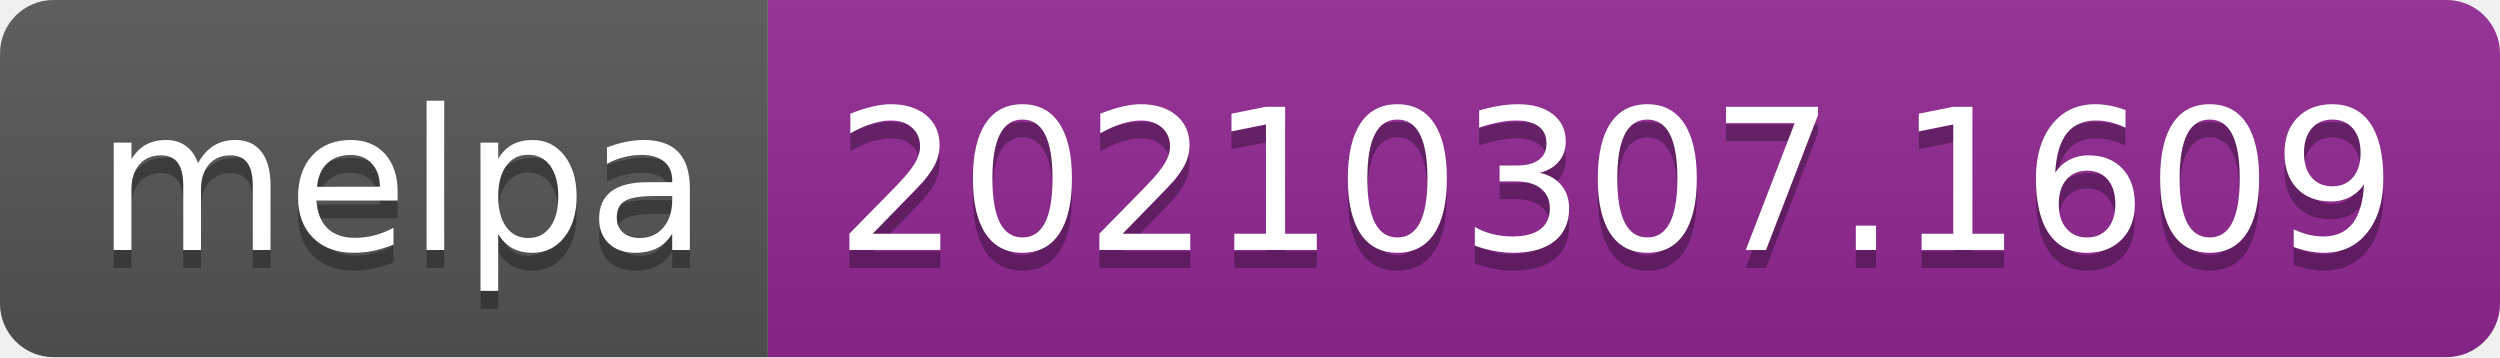
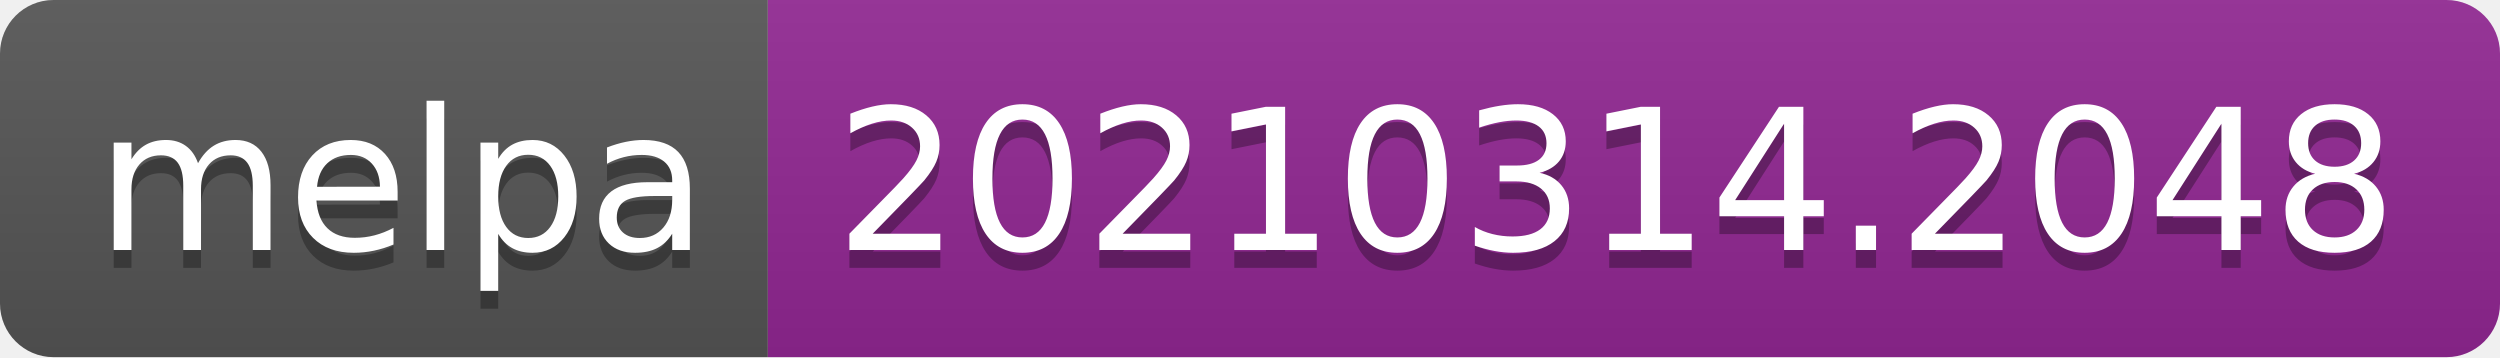
- <svg xmlns="http://www.w3.org/2000/svg" width="140" height="20" role="img" aria-label="melpa: 20210307.1609">
+ <svg xmlns="http://www.w3.org/2000/svg" width="140" height="20" role="img" aria-label="melpa: 20210314.2048">
  <linearGradient id="s" x2="0" y2="100%">
    <stop offset="0" stop-color="#bbb" stop-opacity=".1" />
    <stop offset="1" stop-opacity=".1" />
  </linearGradient>
  <clipPath id="r">
    <rect width="140" height="20" rx="3" fill="#fff" />
  </clipPath>
  <g clip-path="url(#r)">
    <rect width="43" height="20" fill="#555" />
    <rect x="43" width="97" height="20" fill="#922793" />
    <rect width="140" height="20" fill="url(#s)" />
  </g>
  <g fill="#fff" text-anchor="middle" font-family="Verdana,Geneva,DejaVu Sans,sans-serif" text-rendering="geometricPrecision" font-size="110">
    <text aria-hidden="true" x="225" y="150" fill="#010101" fill-opacity=".3" transform="scale(.1)" textLength="330">melpa</text>
    <text x="225" y="140" transform="scale(.1)" fill="#fff" textLength="330">melpa</text>
-     <text aria-hidden="true" x="905" y="150" fill="#010101" fill-opacity=".3" transform="scale(.1)" textLength="870">20210307.1609</text>
-     <text x="905" y="140" transform="scale(.1)" fill="#fff" textLength="870">20210307.1609</text>
+     <text aria-hidden="true" x="905" y="150" fill="#010101" fill-opacity=".3" transform="scale(.1)" textLength="870">20210314.2048</text>
+     <text x="905" y="140" transform="scale(.1)" fill="#fff" textLength="870">20210314.2048</text>
  </g>
</svg>
